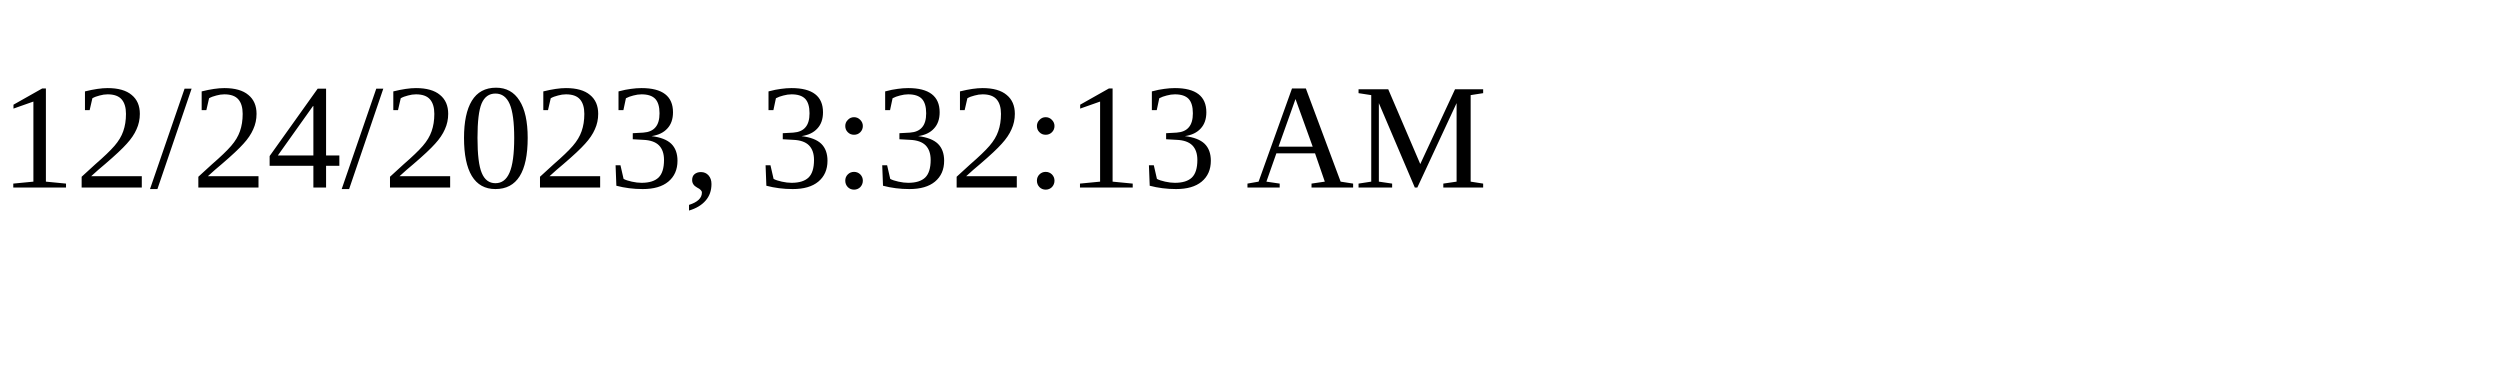
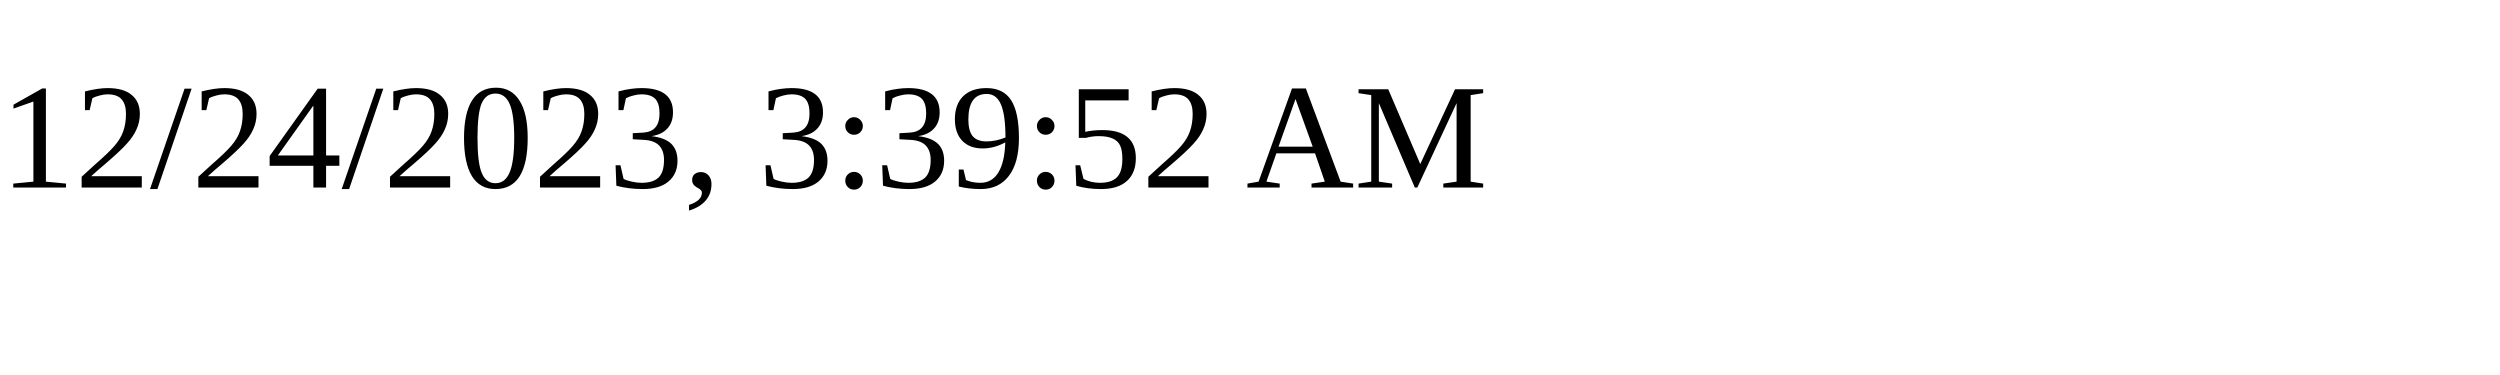
<svg xmlns="http://www.w3.org/2000/svg" height="30" width="200">
-   <text x="0" y="15">12/24/2023, 3:32:13 AM</text>
+   <text x="0" y="15">12/24/2023, 3:39:52 AM</text>
</svg>
